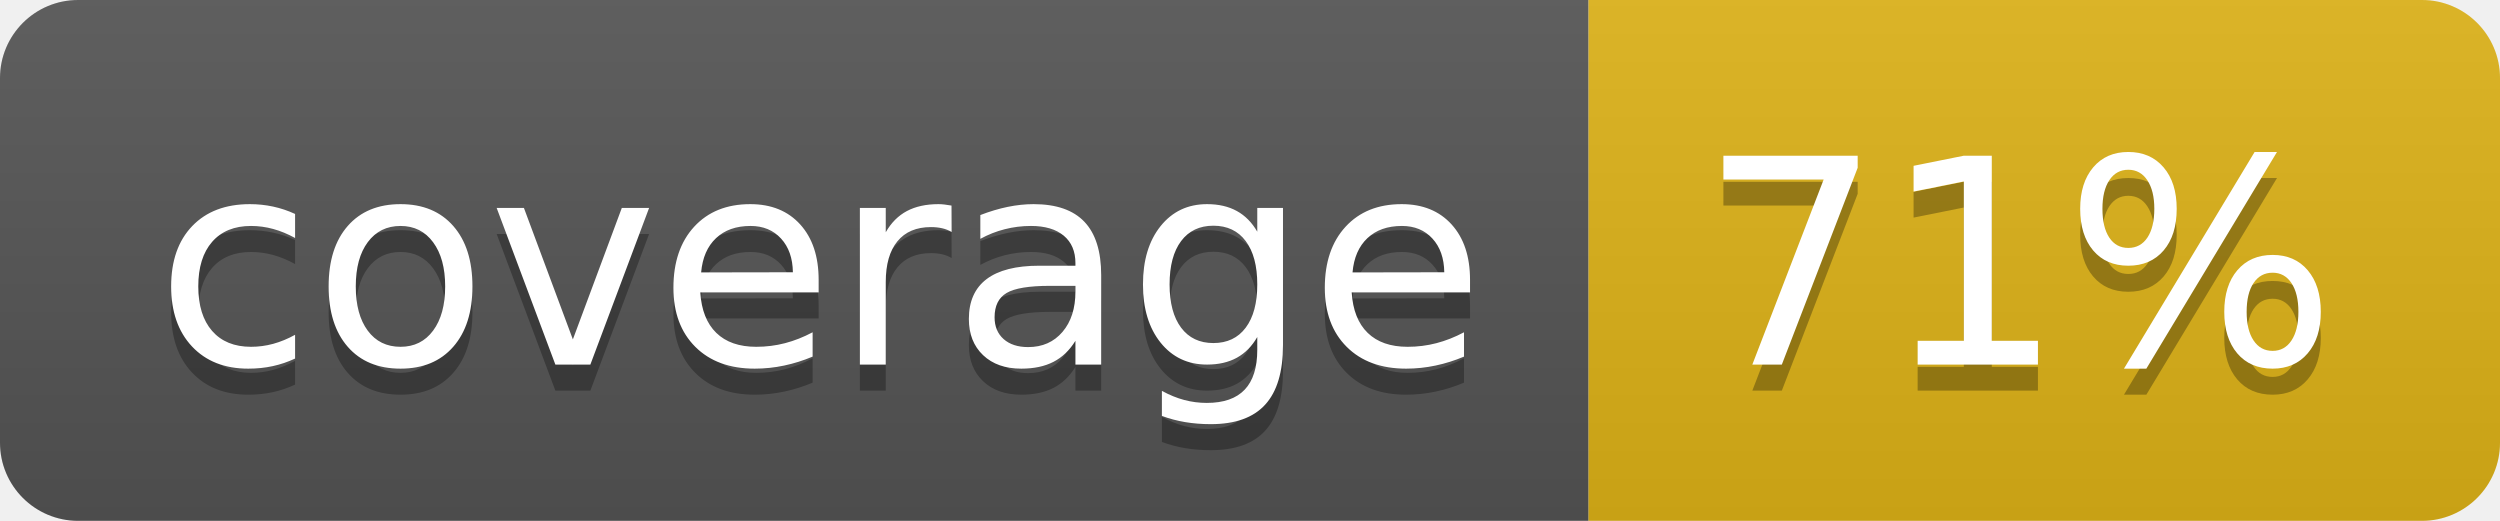
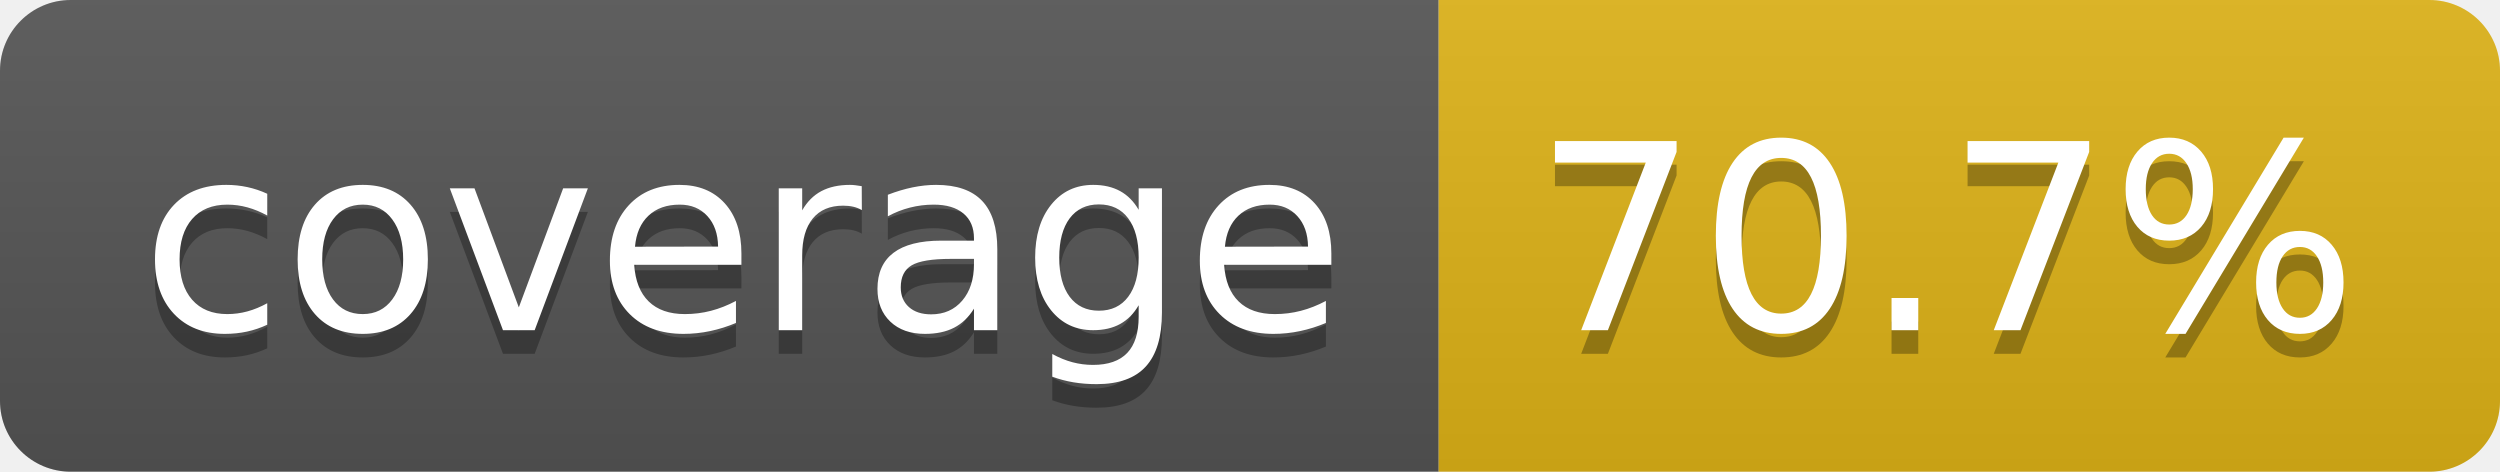
- <svg xmlns="http://www.w3.org/2000/svg" width="96" height="20" role="img" aria-label="coverage: 71%">
+ <svg xmlns="http://www.w3.org/2000/svg" width="106" height="20" role="img" aria-label="coverage: 70.7%">
  <linearGradient id="s" x2="0" y2="100%">
    <stop offset="0" stop-color="#bbb" stop-opacity=".1" />
    <stop offset="1" stop-opacity=".1" />
  </linearGradient>
  <clipPath id="r">
-     <rect width="96" height="20" rx="3" fill="#fff" />
+     <rect width="106" height="20" rx="3" fill="#fff" />
  </clipPath>
  <g clip-path="url(#r)">
    <rect width="61" height="20" fill="#555" />
-     <rect x="61" width="35" height="20" fill="#dfb317" />
-     <rect width="96" height="20" fill="url(#s)" />
+     <rect x="61" width="45" height="20" fill="#dfb317" />
+     <rect width="106" height="20" fill="url(#s)" />
  </g>
  <g fill="#fff" text-anchor="middle" font-family="Verdana,Geneva,DejaVu Sans,sans-serif" text-rendering="geometricPrecision" font-size="110">
    <text aria-hidden="true" x="315" y="150" fill="#010101" fill-opacity=".3" transform="scale(.1)" textLength="510">coverage</text>
    <text x="315" y="140" transform="scale(.1)" fill="#fff" textLength="510">coverage</text>
-     <text aria-hidden="true" x="775" y="150" fill="#010101" fill-opacity=".3" transform="scale(.1)" textLength="245">71%</text>
-     <text x="775" y="140" transform="scale(.1)" fill="#fff" textLength="245">71%</text>
+     <text aria-hidden="true" x="825" y="150" fill="#010101" fill-opacity=".3" transform="scale(.1)" textLength="350">70.7%</text>
+     <text x="825" y="140" transform="scale(.1)" fill="#fff" textLength="350">70.7%</text>
  </g>
</svg>
